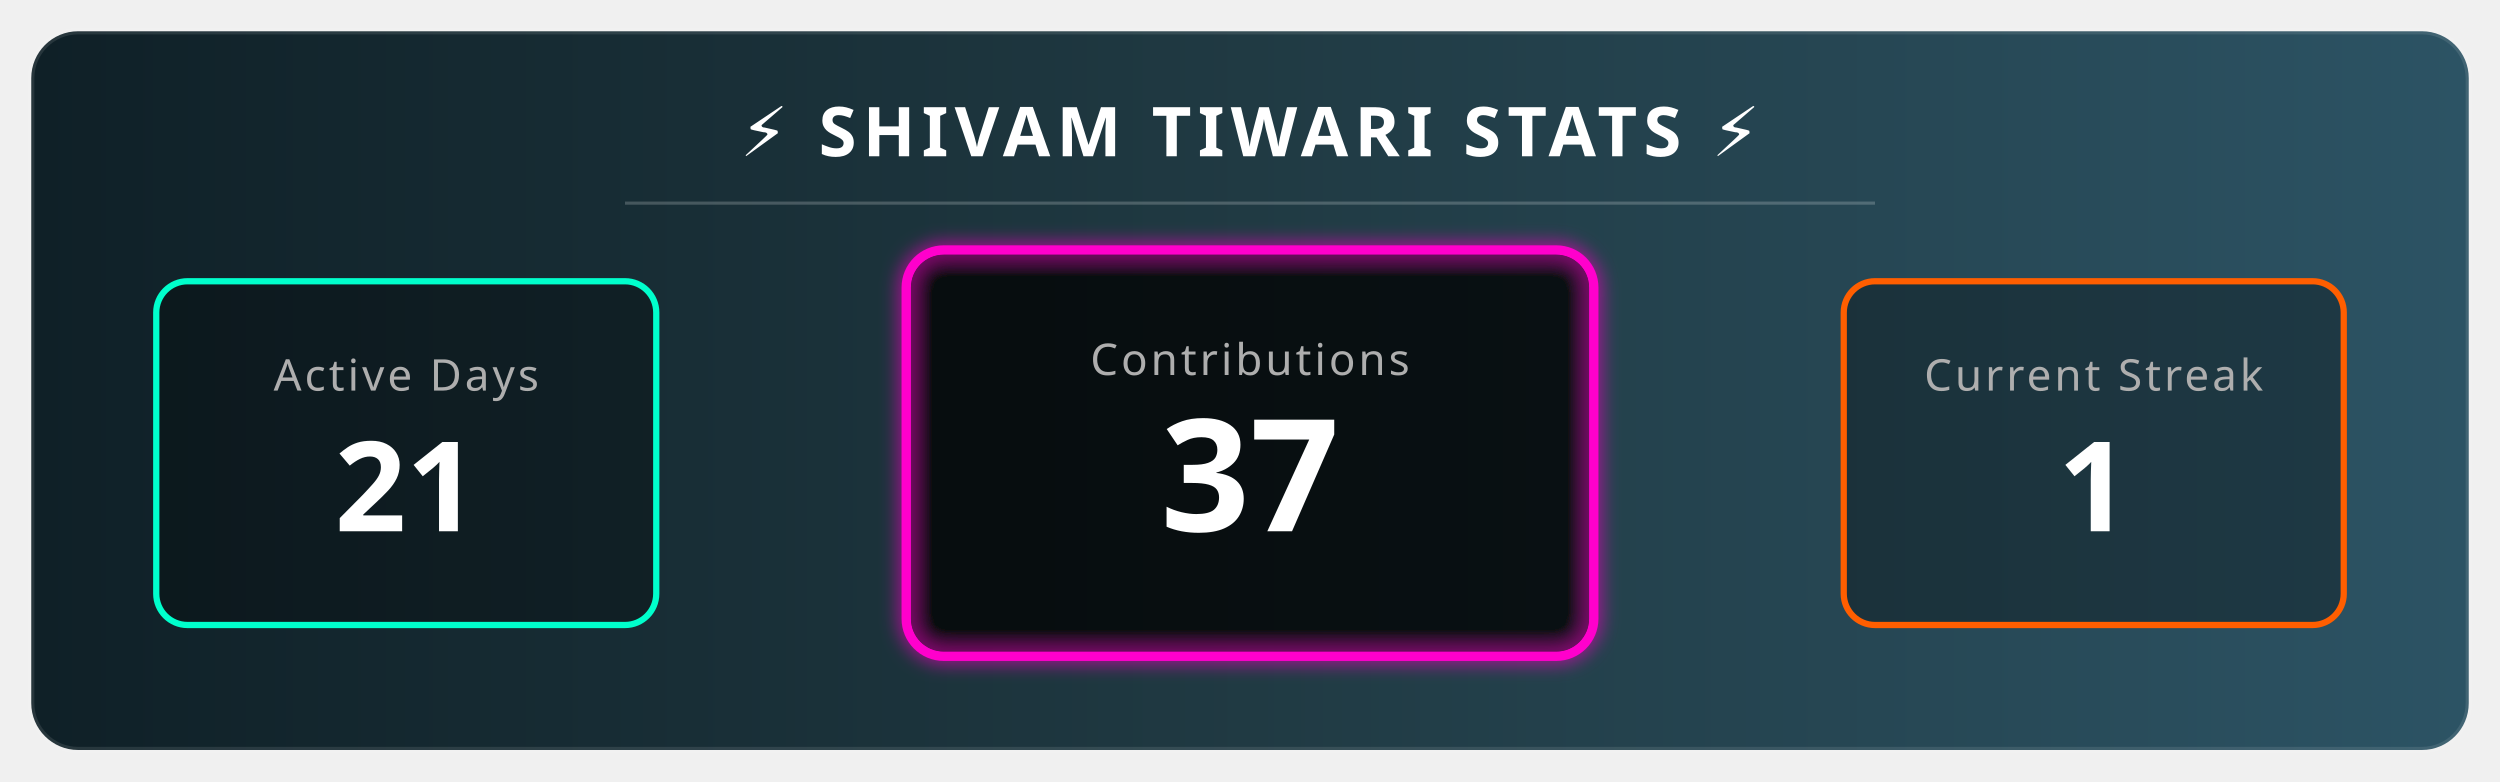
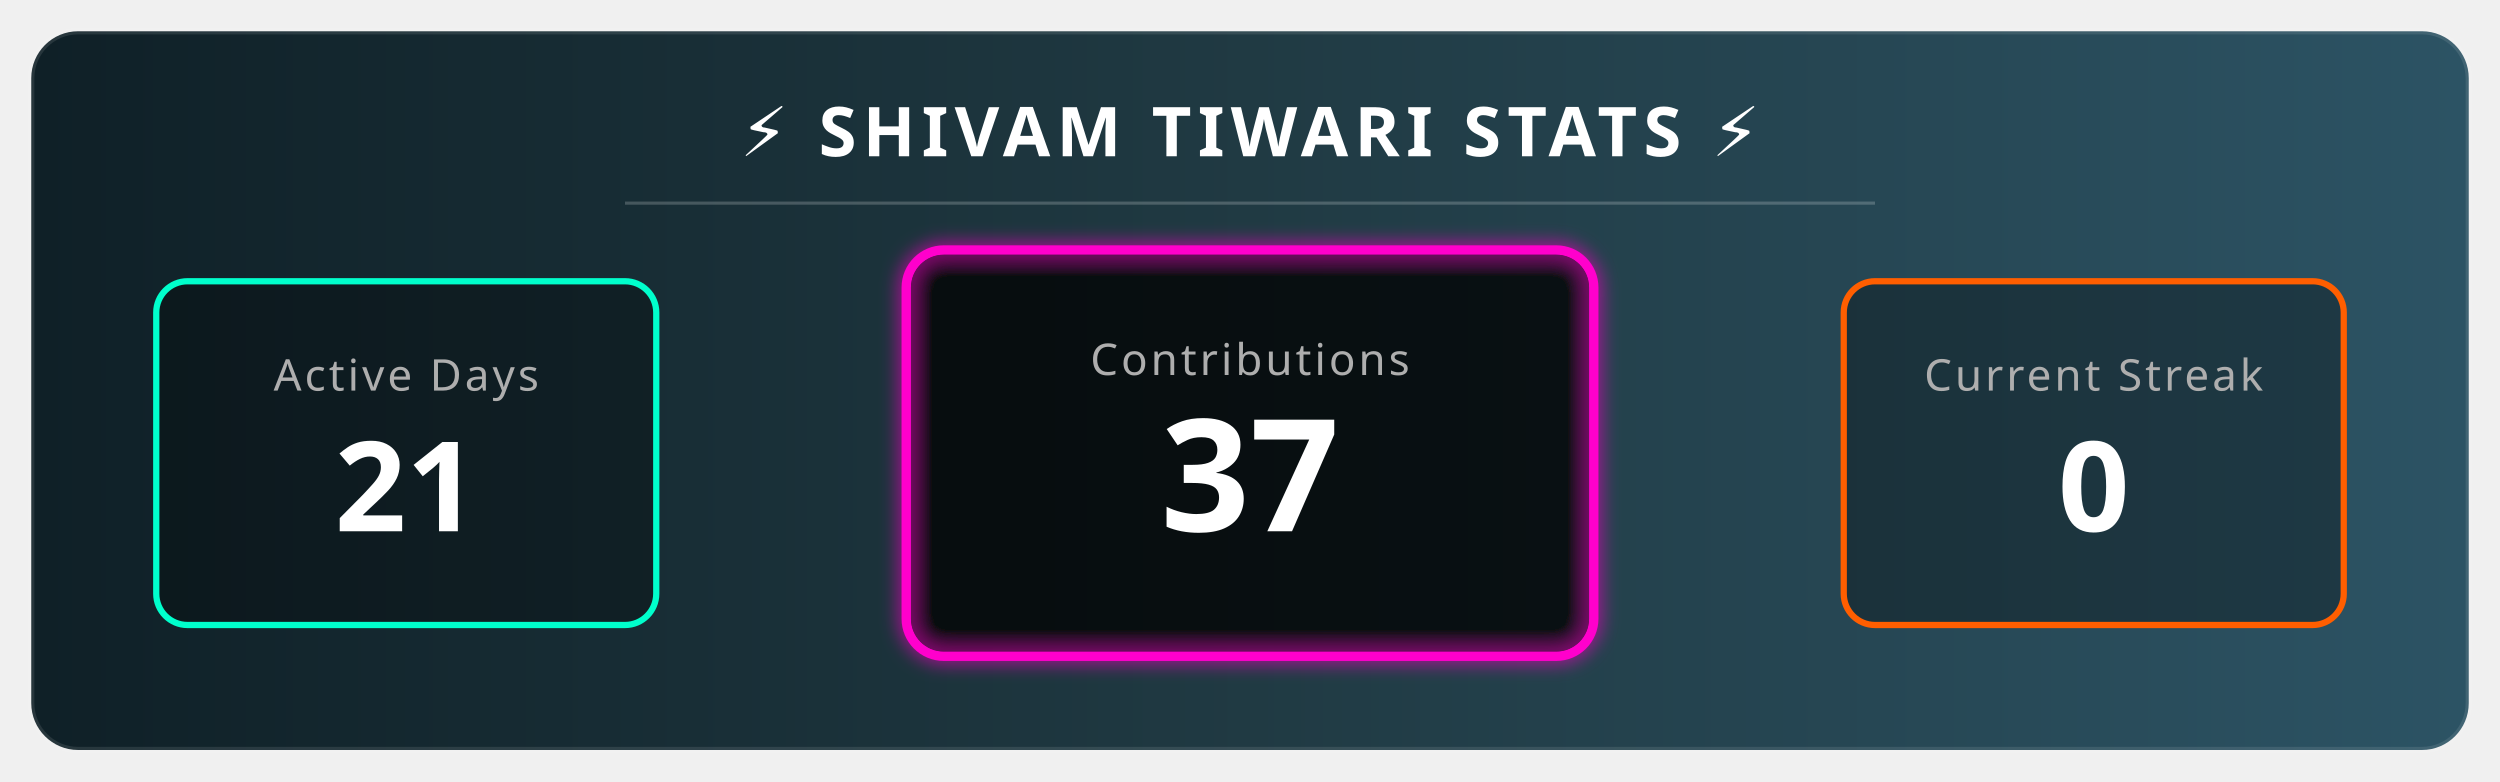
<svg xmlns="http://www.w3.org/2000/svg" width="800" height="250" viewBox="0 0 800 250">
  <defs>
    <linearGradient id="bgGradient" x1="0%" y1="0%" x2="100%" y2="0%">
      <stop offset="0%" style="stop-color:#0f2027;stop-opacity:1" />
      <stop offset="50%" style="stop-color:#203a43;stop-opacity:1" />
      <stop offset="100%" style="stop-color:#2c5364;stop-opacity:1" />
    </linearGradient>
    <filter id="glow" x="-20%" y="-20%" width="140%" height="140%">
      <feGaussianBlur stdDeviation="3" result="blur" />
      <feComposite in="SourceGraphic" in2="blur" operator="over" />
    </filter>
    <style>
        .title { font-family: sans-serif; font-weight: bold; font-size: 22px; fill: white; letter-spacing: 2px; text-transform: uppercase; }
        .stat-label { font-family: sans-serif; font-size: 14px; fill: #aeaeae; text-transform: uppercase; letter-spacing: 1px; }
        .stat-number { font-family: sans-serif; font-weight: 800; font-size: 40px; fill: white; }
        
        /* Animation Classes */
        .fade-in { animation: fadeIn 2s ease-in-out; }
        .pulse { animation: pulse 3s infinite alternate; }
        
        @keyframes fadeIn { from { opacity: 0; } to { opacity: 1; } }
        @keyframes pulse { 0% { transform: scale(1); transform-origin: center; } 100% { transform: scale(1.05); transform-origin: center; } }
      </style>
  </defs>
  <rect x="10" y="10" width="780" height="230" rx="15" fill="url(#bgGradient)" stroke="rgba(255,255,255,0.1)" stroke-width="2" />
  <text x="400" y="50" text-anchor="middle" class="title">⚡ SHIVAM TIWARI STATS ⚡</text>
  <line x1="200" y1="65" x2="600" y2="65" stroke="rgba(255,255,255,0.2)" stroke-width="1" />
  <g transform="translate(50, 90)">
    <rect x="0" y="0" width="160" height="110" rx="10" fill="rgba(0,0,0,0.3)" stroke="#00ffcc" stroke-width="2" />
    <text x="80" y="35" text-anchor="middle" class="stat-label" fill="#00ffcc">Active Days</text>
    <text x="80" y="80" text-anchor="middle" class="stat-number fade-in">21</text>
  </g>
  <g transform="translate(290, 80)">
    <rect class="pulse" x="0" y="0" width="220" height="130" rx="12" fill="rgba(0,0,0,0.5)" stroke="#ff00cc" stroke-width="3" filter="url(#glow)" />
    <text x="110" y="40" text-anchor="middle" class="stat-label" fill="#ff00cc">Contributions</text>
    <text x="110" y="90" text-anchor="middle" class="stat-number fade-in" style="font-size: 50px;">37</text>
  </g>
  <g transform="translate(590, 90)">
    <rect x="0" y="0" width="160" height="110" rx="10" fill="rgba(0,0,0,0.3)" stroke="#ff5e00" stroke-width="2" />
    <text x="80" y="35" text-anchor="middle" class="stat-label" fill="#ff5e00">Current Streak</text>
-     <text x="80" y="80" text-anchor="middle" class="stat-number fade-in">1 </text>
+     <text x="80" y="80" text-anchor="middle" class="stat-number fade-in">0 </text>
  </g>
</svg>
